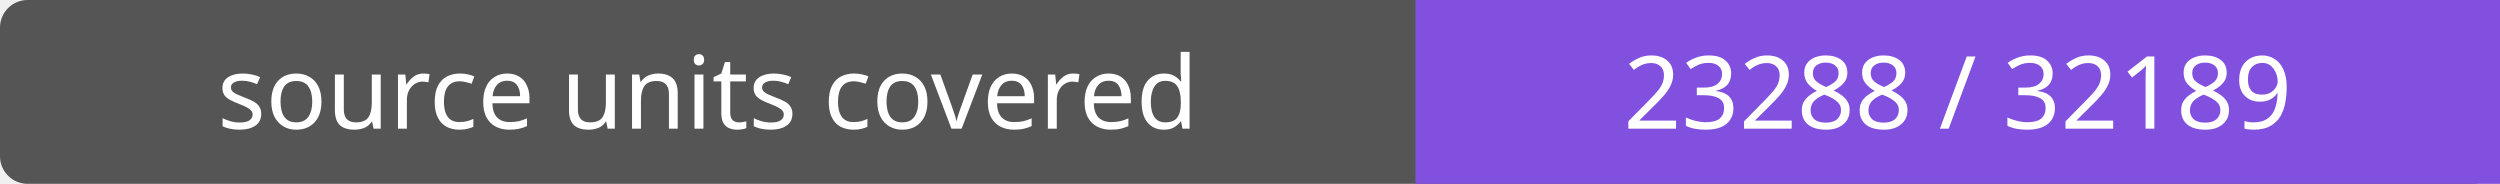
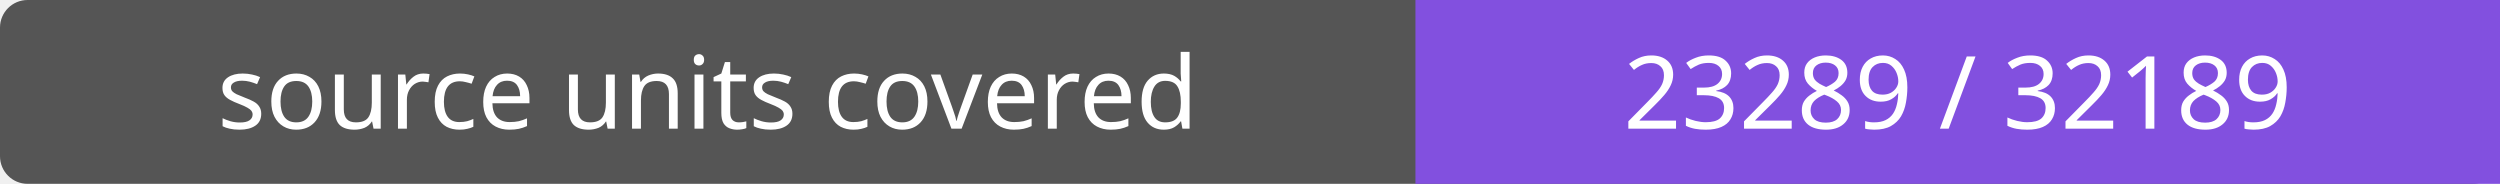
- <svg xmlns="http://www.w3.org/2000/svg" width="272" height="20" role="img" aria-label="source units covered: 23288 / 32189">
+ <svg xmlns="http://www.w3.org/2000/svg" width="272" height="20" role="img" aria-label="source units covered: 23289 / 32189">
  <rect width="272" height="20" rx="3" fill="#555" />
  <path fill="#8250df" d="M154 0h118v20H154z" />
  <g fill="#fff" text-anchor="middle" font-family="Verdana,sans-serif" font-size="11">
    <text x="77.0" y="14">source units covered</text>
-     <text x="213.0" y="14">23288 / 32189</text>
+     <text x="213.0" y="14">23289 / 32189</text>
  </g>
</svg>
